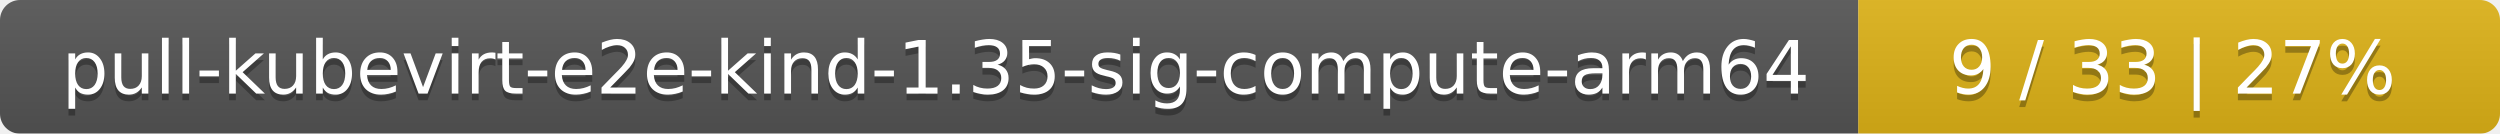
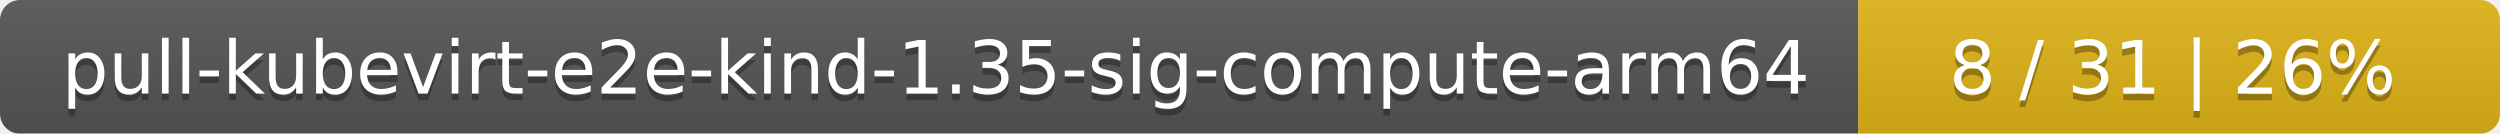
<svg xmlns="http://www.w3.org/2000/svg" width="374" height="20">
  <linearGradient id="smooth" x2="0" y2="100%">
    <stop offset="0" stop-color="#bbb" stop-opacity=".1" />
    <stop offset="1" stop-opacity=".1" />
  </linearGradient>
  <mask id="round">
    <rect width="374" height="20" rx="3" fill="#fff" />
  </mask>
  <g mask="url(#round)">
    <rect width="278" height="20" fill="#555" />
    <rect x="278" width="96" height="20" fill="#dfb317" />
    <rect width="374" height="20" fill="url(#smooth)" />
  </g>
  <g fill="#fff" text-anchor="middle" font-family="DejaVu Sans,Verdana,Geneva,sans-serif" font-size="11">
    <text x="140" y="15" fill="#010101" fill-opacity=".3">pull-kubevirt-e2e-kind-1.35-sig-compute-arm64</text>
    <text x="140" y="14">pull-kubevirt-e2e-kind-1.35-sig-compute-arm64</text>
-     <text x="325" y="15" fill="#010101" fill-opacity=".3">9 / 33    |    27%</text>
-     <text x="325" y="14">9 / 33    |    27%</text>
+     <text x="325" y="15" fill="#010101" fill-opacity=".3">8 / 31    |    26%</text>
+     <text x="325" y="14">8 / 31    |    26%</text>
  </g>
</svg>
